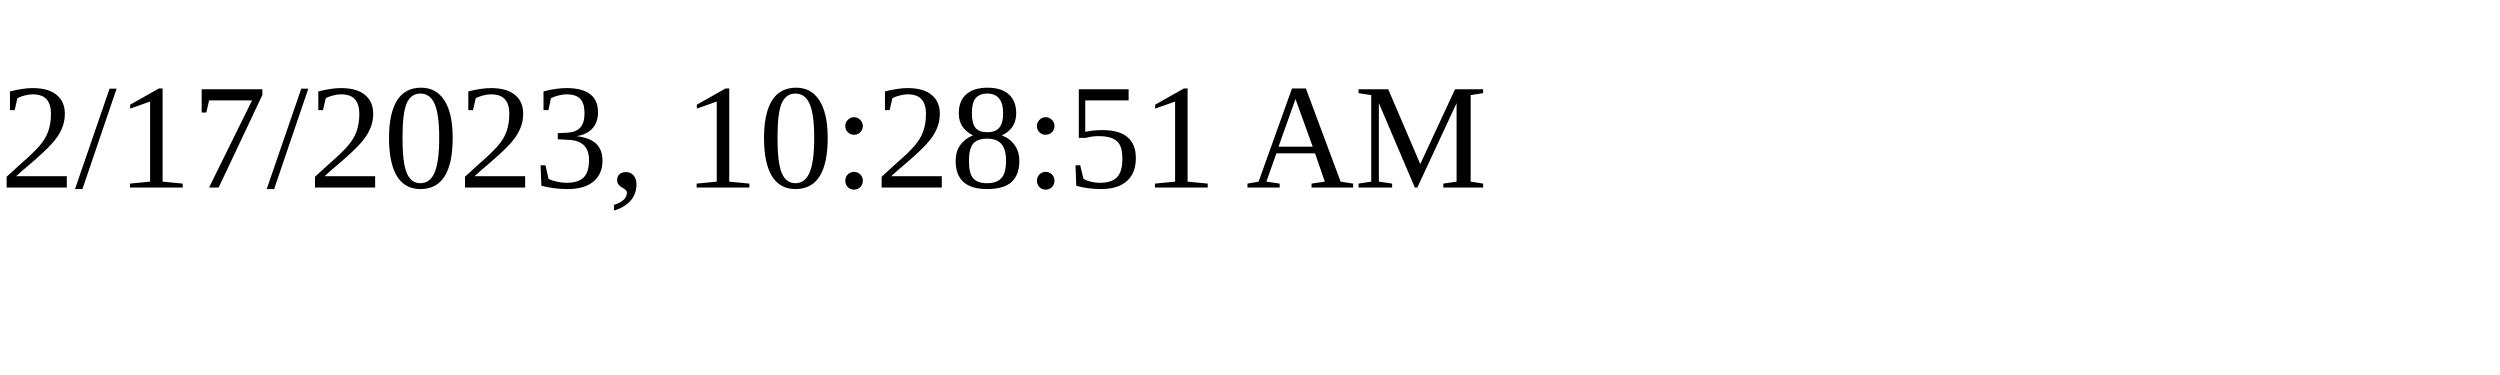
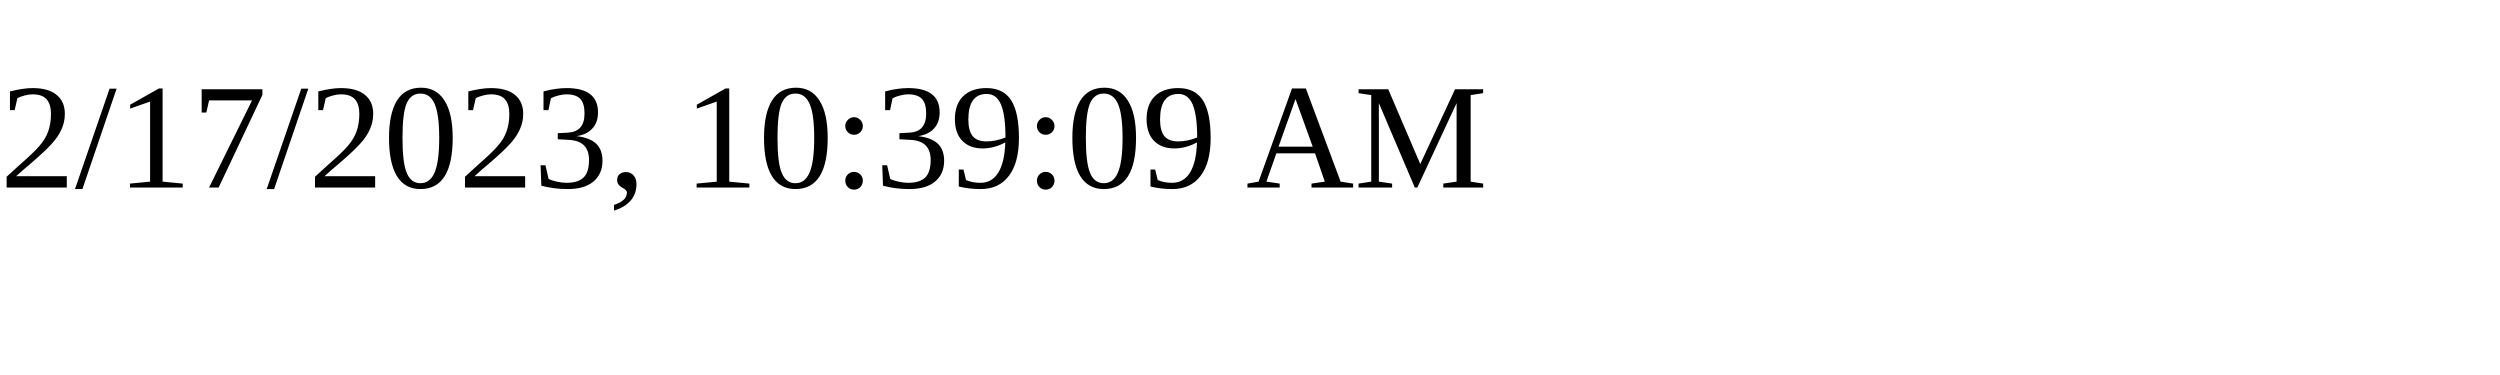
<svg xmlns="http://www.w3.org/2000/svg" height="30" width="200">
-   <text x="0" y="15">2/17/2023, 10:28:51 AM</text>
+   <text x="0" y="15">2/17/2023, 10:39:09 AM</text>
</svg>
